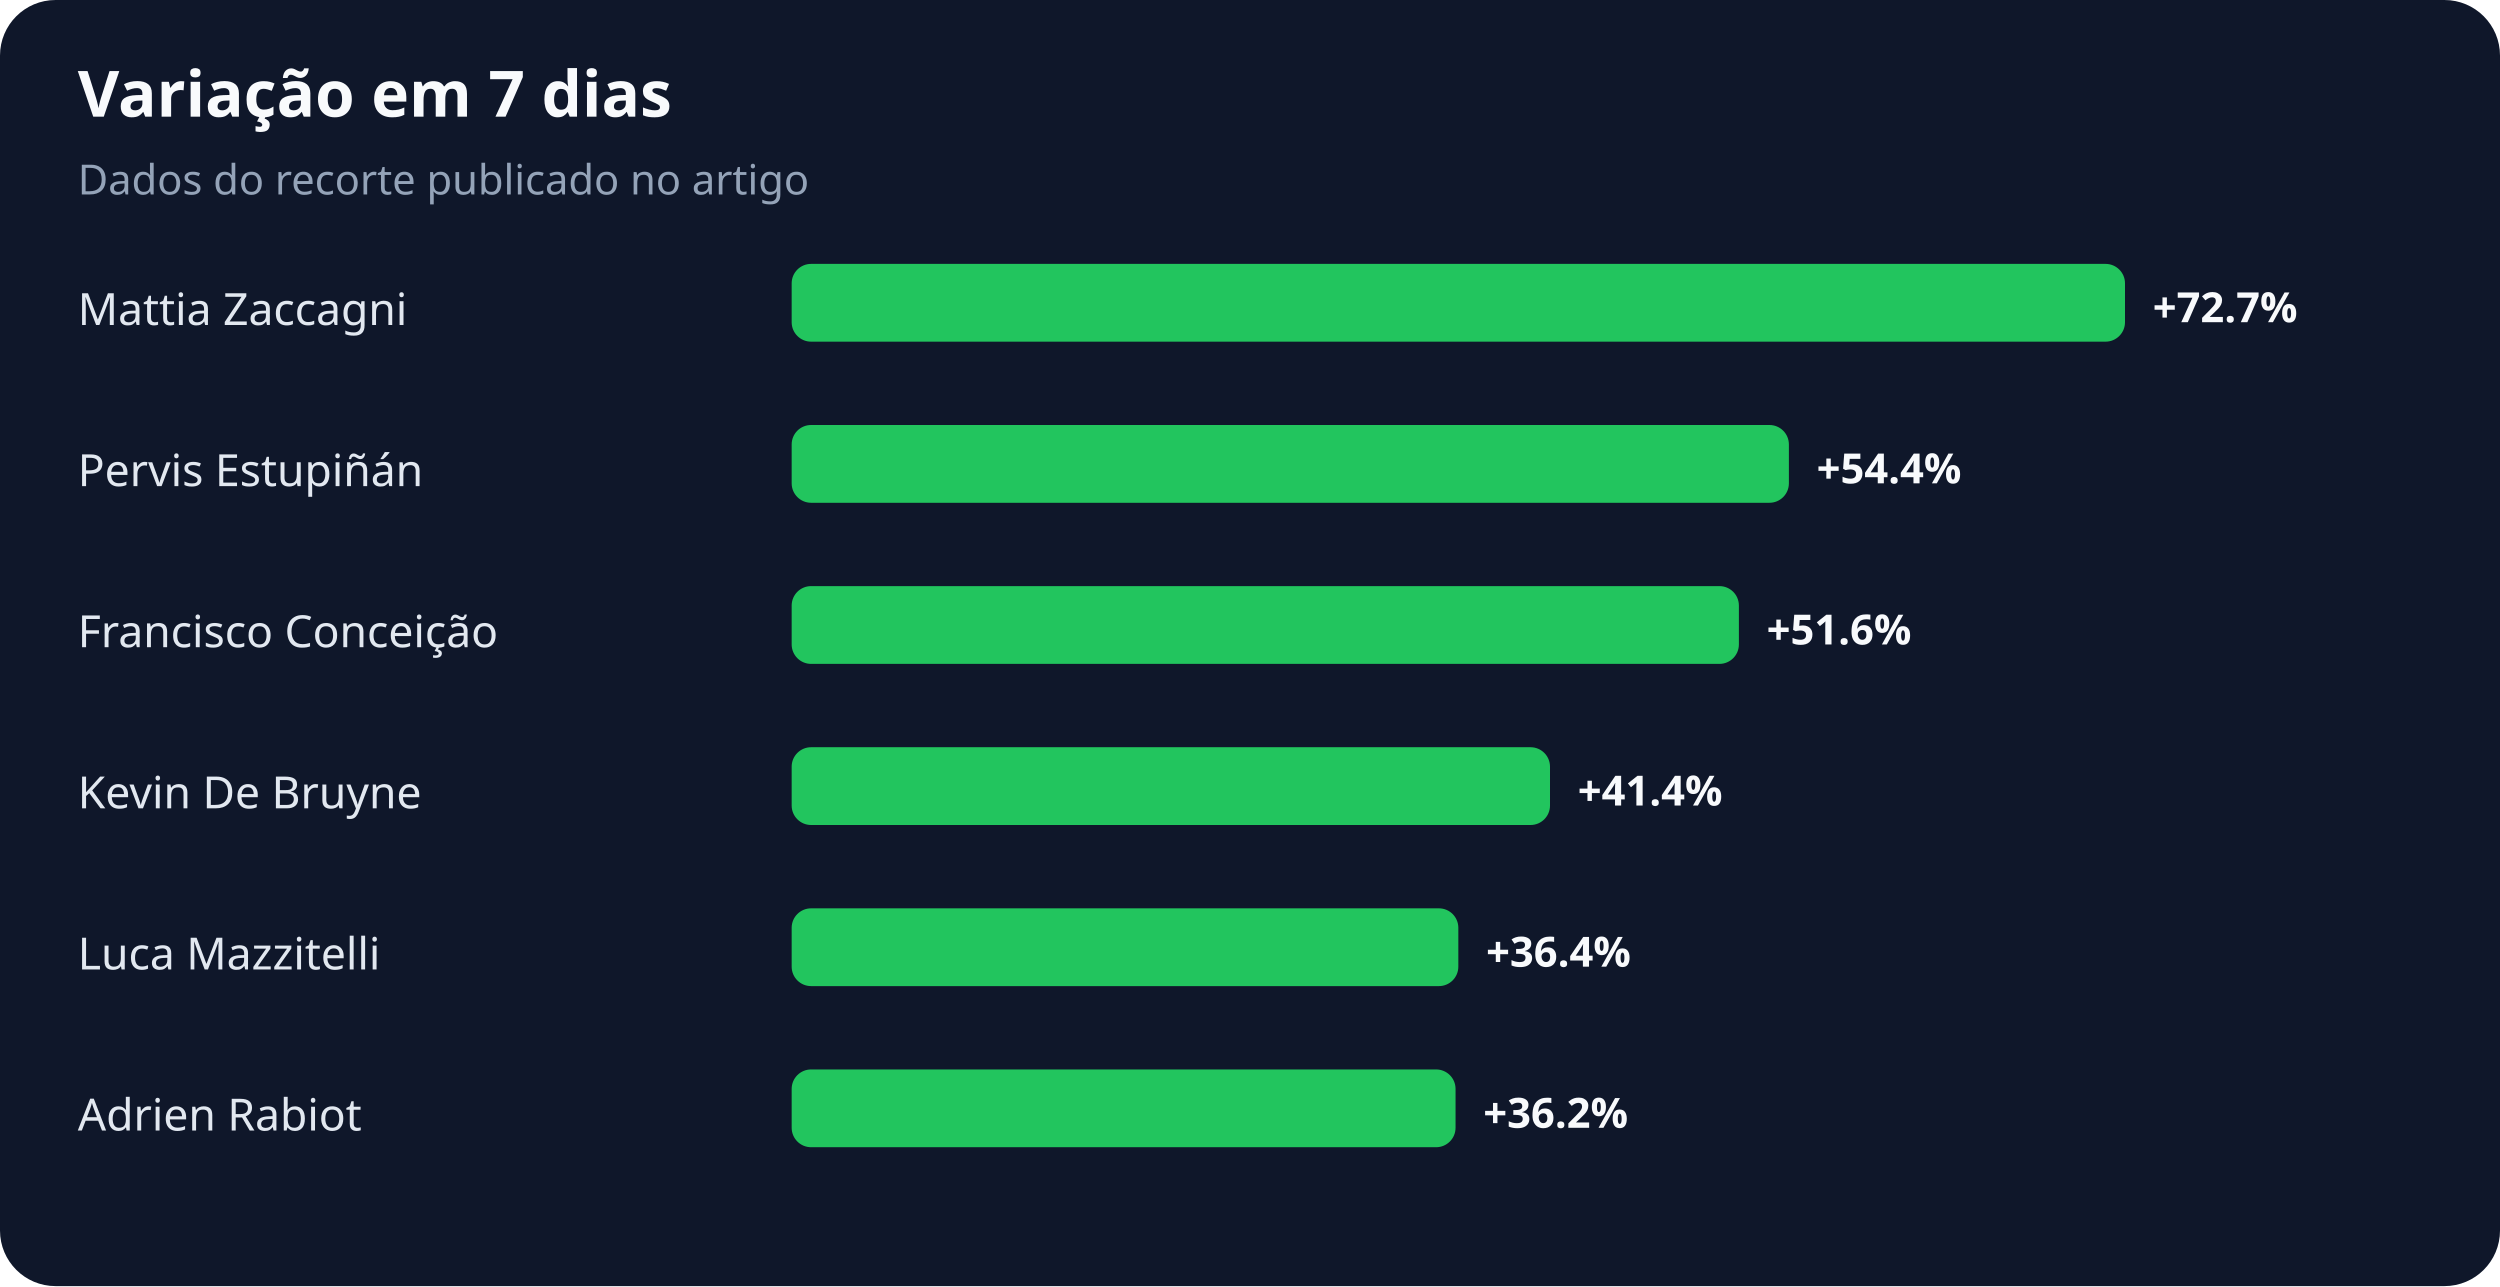
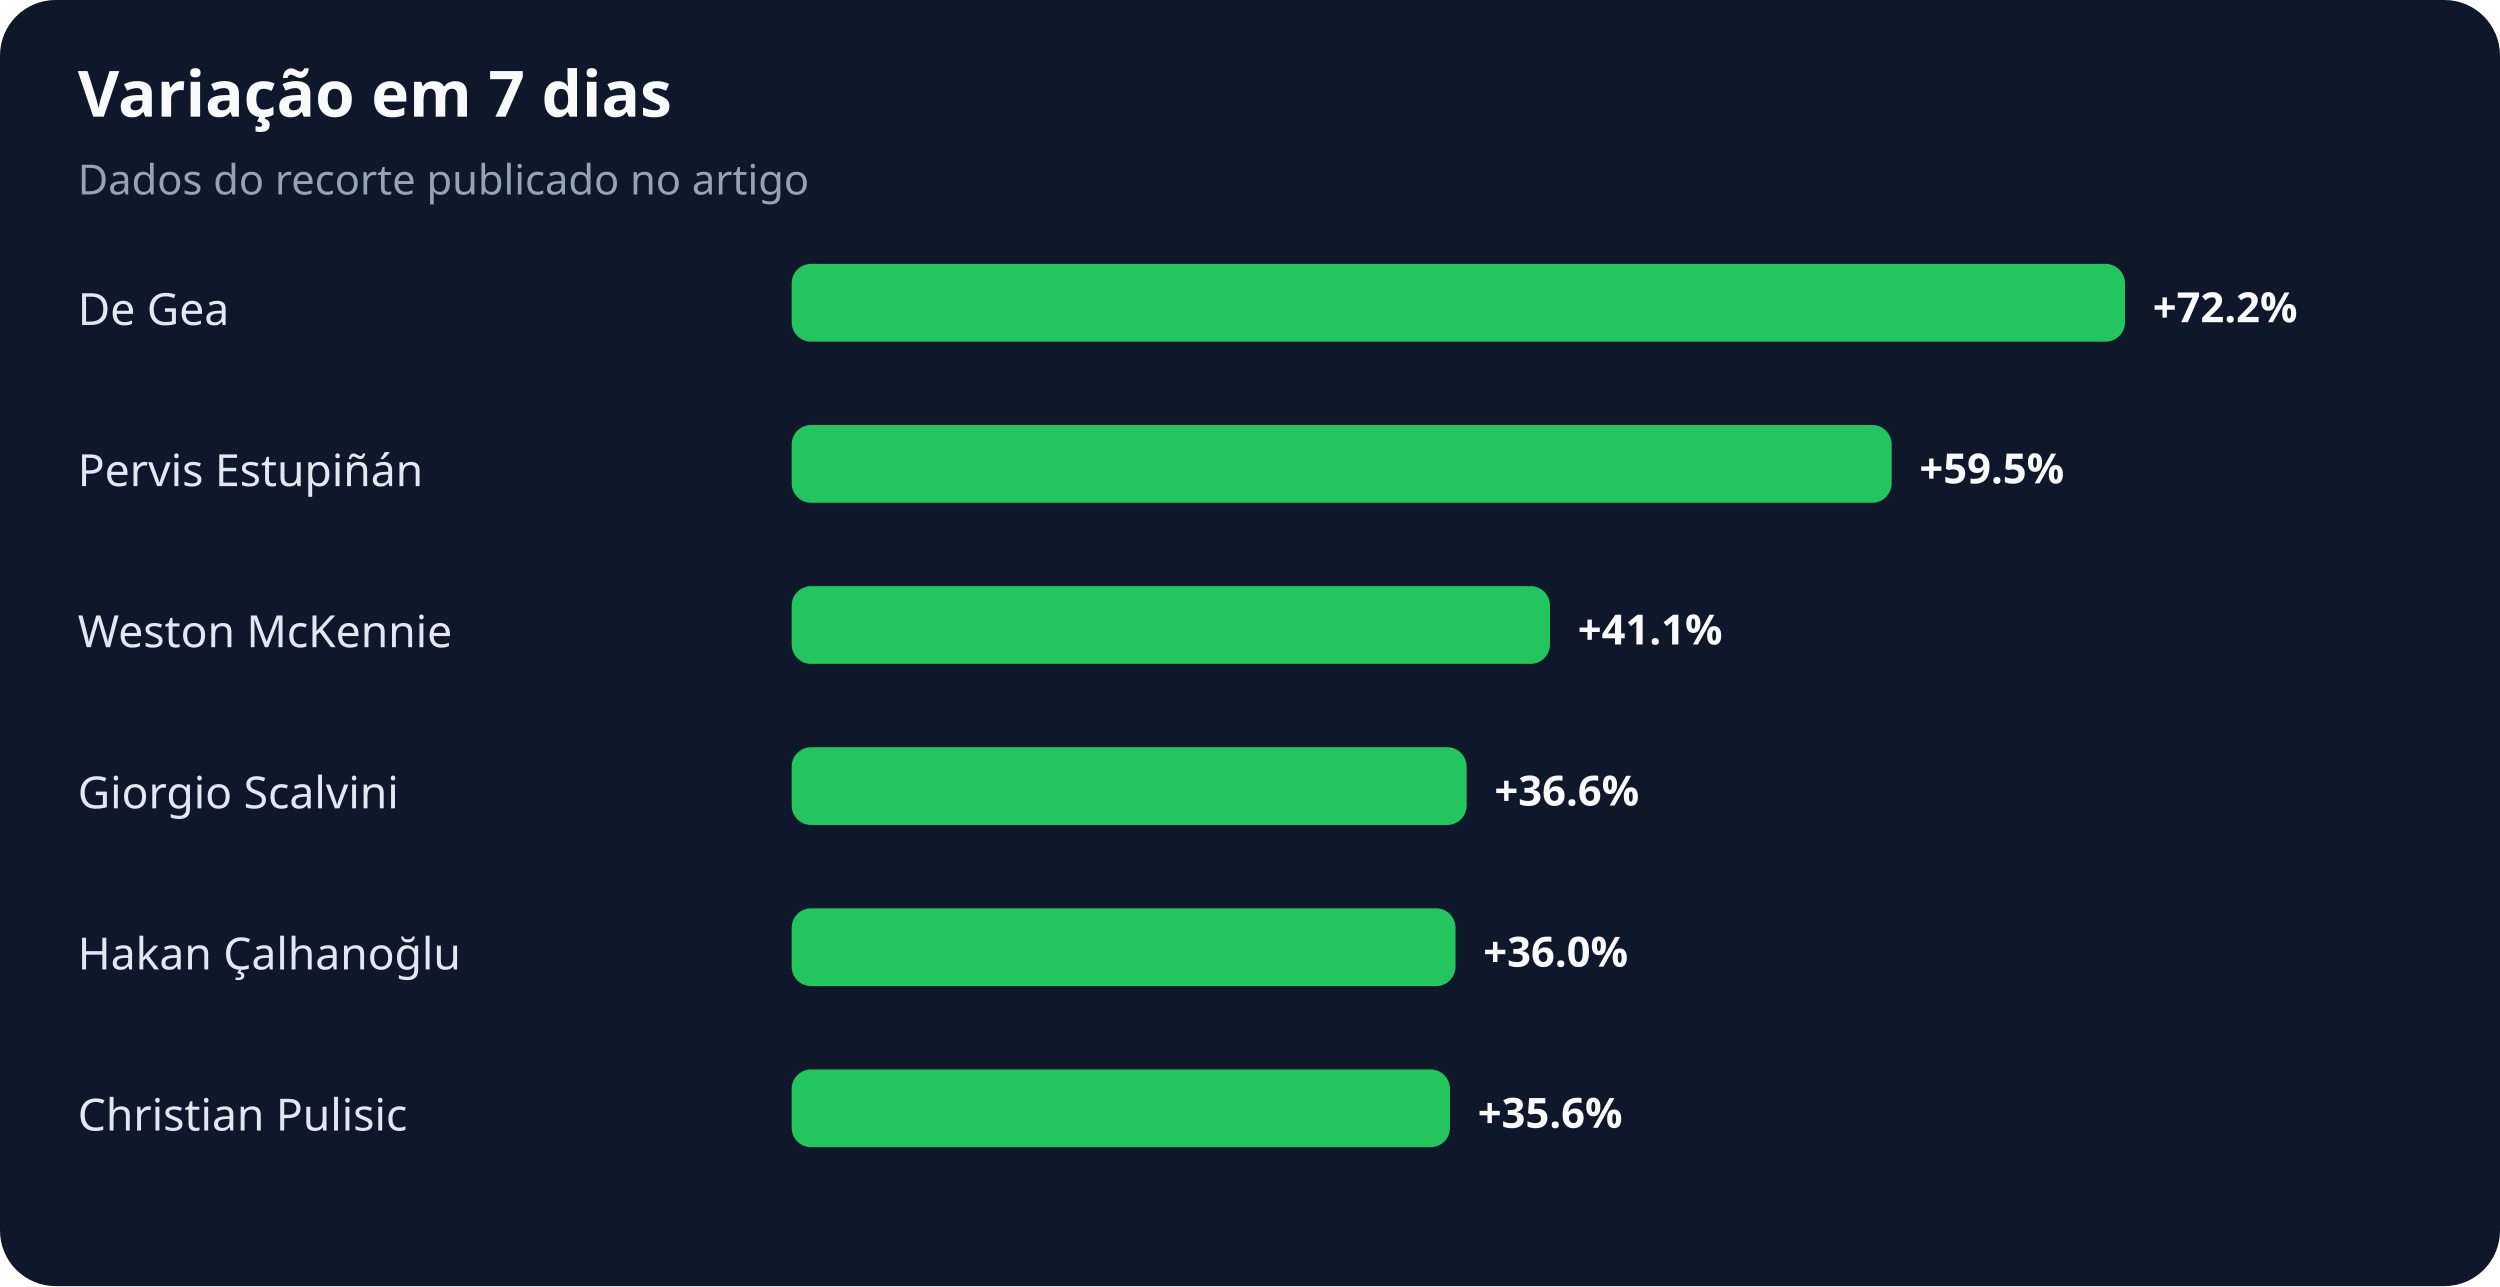
<svg xmlns="http://www.w3.org/2000/svg" width="900" height="463" viewBox="0 0 900 463" role="img" aria-labelledby="title desc">
  <rect width="100%" height="100%" rx="20" fill="#0f172a" />
  <text x="28" y="42" fill="#f8fafc" font-family="system-ui,sans-serif" font-size="23" font-weight="700">Variação em 7 dias</text>
  <text x="28" y="70" fill="#94a3b8" font-family="system-ui,sans-serif" font-size="15">Dados do recorte publicado no artigo</text>
-   <text x="28" y="117" fill="#e2e8f0" font-family="system-ui,sans-serif" font-size="16">Mattia Zaccagni</text>
+   <text x="28" y="117" fill="#e2e8f0" font-family="system-ui,sans-serif" font-size="16">De Gea</text>
  <rect x="285" y="95" width="480" height="28" rx="7" fill="#22c55e" />
-   <text x="775" y="116" fill="#f8fafc" font-family="system-ui,sans-serif" font-size="15" font-weight="700">+72.7%</text>
+   <text x="775" y="116" fill="#f8fafc" font-family="system-ui,sans-serif" font-size="15" font-weight="700">+72.2%</text>
  <text x="28" y="175" fill="#e2e8f0" font-family="system-ui,sans-serif" font-size="16">Pervis Estupiñán</text>
-   <rect x="285" y="153" width="359" height="28" rx="7" fill="#22c55e" />
-   <text x="654" y="174" fill="#f8fafc" font-family="system-ui,sans-serif" font-size="15" font-weight="700">+54.4%</text>
-   <text x="28" y="233" fill="#e2e8f0" font-family="system-ui,sans-serif" font-size="16">Francisco Conceição</text>
-   <rect x="285" y="211" width="341" height="28" rx="7" fill="#22c55e" />
-   <text x="636" y="232" fill="#f8fafc" font-family="system-ui,sans-serif" font-size="15" font-weight="700">+51.6%</text>
-   <text x="28" y="291" fill="#e2e8f0" font-family="system-ui,sans-serif" font-size="16">Kevin De Bruyne</text>
-   <rect x="285" y="269" width="273" height="28" rx="7" fill="#22c55e" />
-   <text x="568" y="290" fill="#f8fafc" font-family="system-ui,sans-serif" font-size="15" font-weight="700">+41.4%</text>
-   <text x="28" y="349" fill="#e2e8f0" font-family="system-ui,sans-serif" font-size="16">Luca Mazzitelli</text>
-   <rect x="285" y="327" width="240" height="28" rx="7" fill="#22c55e" />
-   <text x="535" y="348" fill="#f8fafc" font-family="system-ui,sans-serif" font-size="15" font-weight="700">+36.4%</text>
-   <text x="28" y="407" fill="#e2e8f0" font-family="system-ui,sans-serif" font-size="16">Adrien Rabiot</text>
-   <rect x="285" y="385" width="239" height="28" rx="7" fill="#22c55e" />
-   <text x="534" y="406" fill="#f8fafc" font-family="system-ui,sans-serif" font-size="15" font-weight="700">+36.2%</text>
+   <rect x="285" y="153" width="396" height="28" rx="7" fill="#22c55e" />
+   <text x="691" y="174" fill="#f8fafc" font-family="system-ui,sans-serif" font-size="15" font-weight="700">+59.5%</text>
+   <text x="28" y="233" fill="#e2e8f0" font-family="system-ui,sans-serif" font-size="16">Weston McKennie</text>
+   <rect x="285" y="211" width="273" height="28" rx="7" fill="#22c55e" />
+   <text x="568" y="232" fill="#f8fafc" font-family="system-ui,sans-serif" font-size="15" font-weight="700">+41.1%</text>
+   <text x="28" y="291" fill="#e2e8f0" font-family="system-ui,sans-serif" font-size="16">Giorgio Scalvini</text>
+   <rect x="285" y="269" width="243" height="28" rx="7" fill="#22c55e" />
+   <text x="538" y="290" fill="#f8fafc" font-family="system-ui,sans-serif" font-size="15" font-weight="700">+36.6%</text>
+   <text x="28" y="349" fill="#e2e8f0" font-family="system-ui,sans-serif" font-size="16">Hakan Çalhanoğlu</text>
+   <rect x="285" y="327" width="239" height="28" rx="7" fill="#22c55e" />
+   <text x="534" y="348" fill="#f8fafc" font-family="system-ui,sans-serif" font-size="15" font-weight="700">+36.0%</text>
+   <text x="28" y="407" fill="#e2e8f0" font-family="system-ui,sans-serif" font-size="16">Christian Pulisic</text>
+   <rect x="285" y="385" width="237" height="28" rx="7" fill="#22c55e" />
+   <text x="532" y="406" fill="#f8fafc" font-family="system-ui,sans-serif" font-size="15" font-weight="700">+35.6%</text>
</svg>
